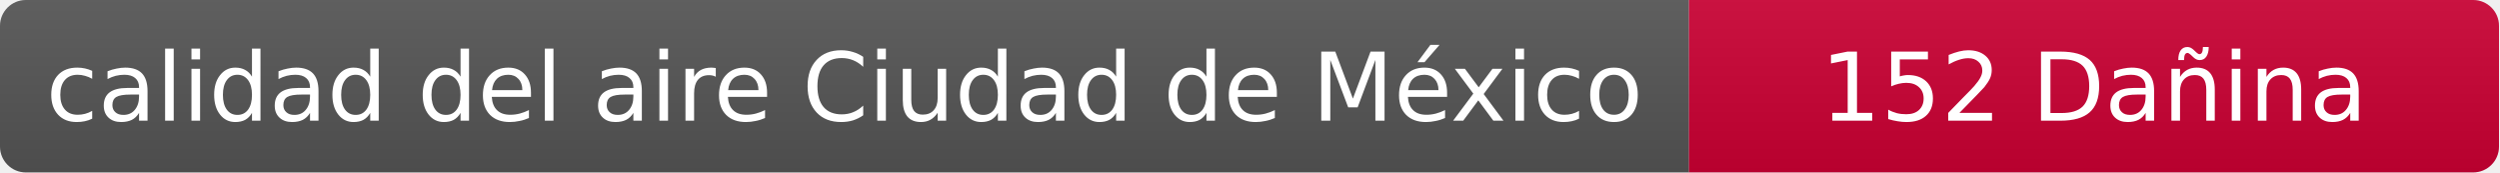
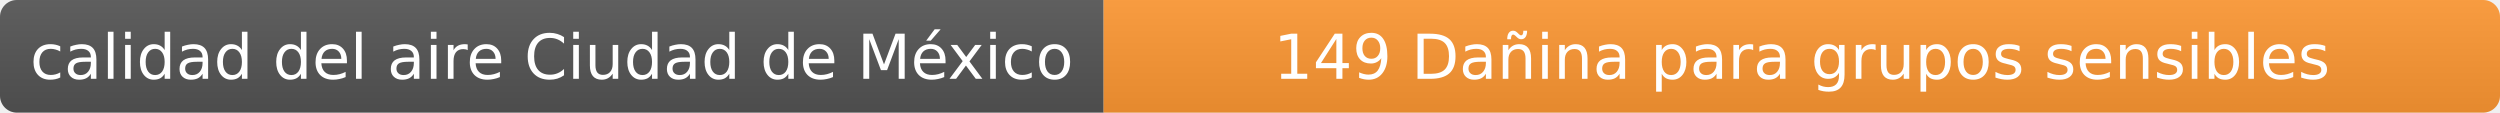
- <svg xmlns="http://www.w3.org/2000/svg" width="290" height="20" role="img" aria-label="calidad del aire: 152 Dañina">
+ <svg xmlns="http://www.w3.org/2000/svg" width="444" height="20" role="img" aria-label="calidad del aire: 149 Dañina para grupos sensibles">
  <linearGradient id="s" x2="0" y2="100%">
    <stop offset="0" stop-color="#bbb" stop-opacity=".1" />
    <stop offset="1" stop-opacity=".1" />
  </linearGradient>
  <clipPath id="r">
-     <rect width="290" height="20" rx="3" fill="#fff" />
+     <rect width="444" height="20" rx="3" fill="#fff" />
  </clipPath>
  <g clip-path="url(#r)">
    <rect width="196" height="20" fill="#555" />
-     <rect x="196" width="94" height="20" fill="#cc0033" />
-     <rect width="290" height="20" fill="url(#s)" />
+     <rect x="196" width="248" height="20" fill="#ff9933" />
+     <rect width="444" height="20" fill="url(#s)" />
  </g>
  <g fill="#fff" text-anchor="middle" font-family="Verdana,Geneva,DejaVu Sans,sans-serif" font-size="11">
    <text x="98" y="14">calidad del aire Ciudad de México</text>
-     <text x="243" y="14">152 Dañina</text>
+     <text x="320" y="14">149 Dañina para grupos sensibles</text>
  </g>
</svg>
